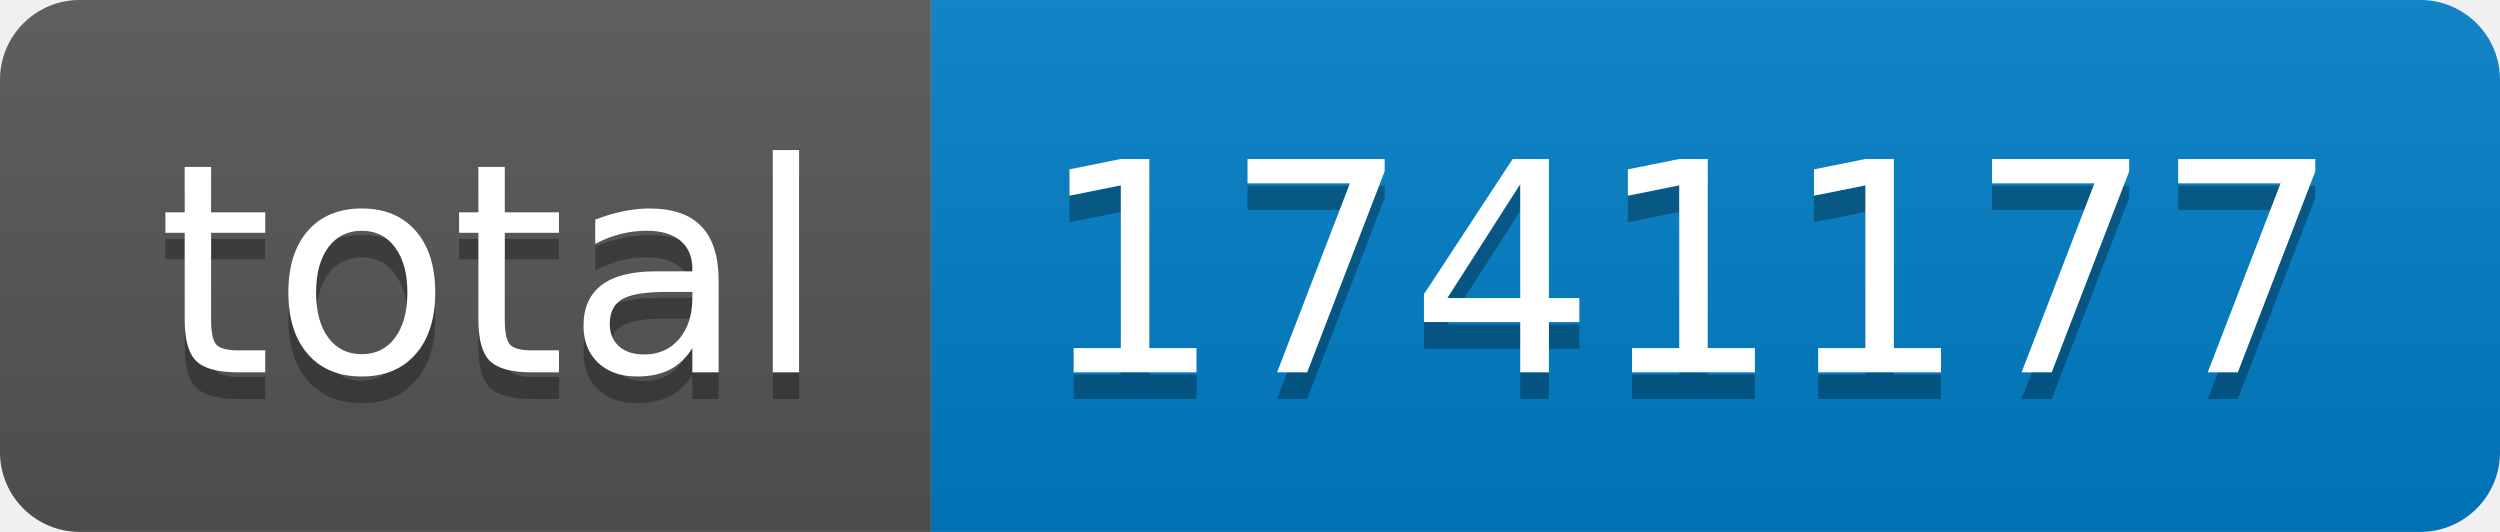
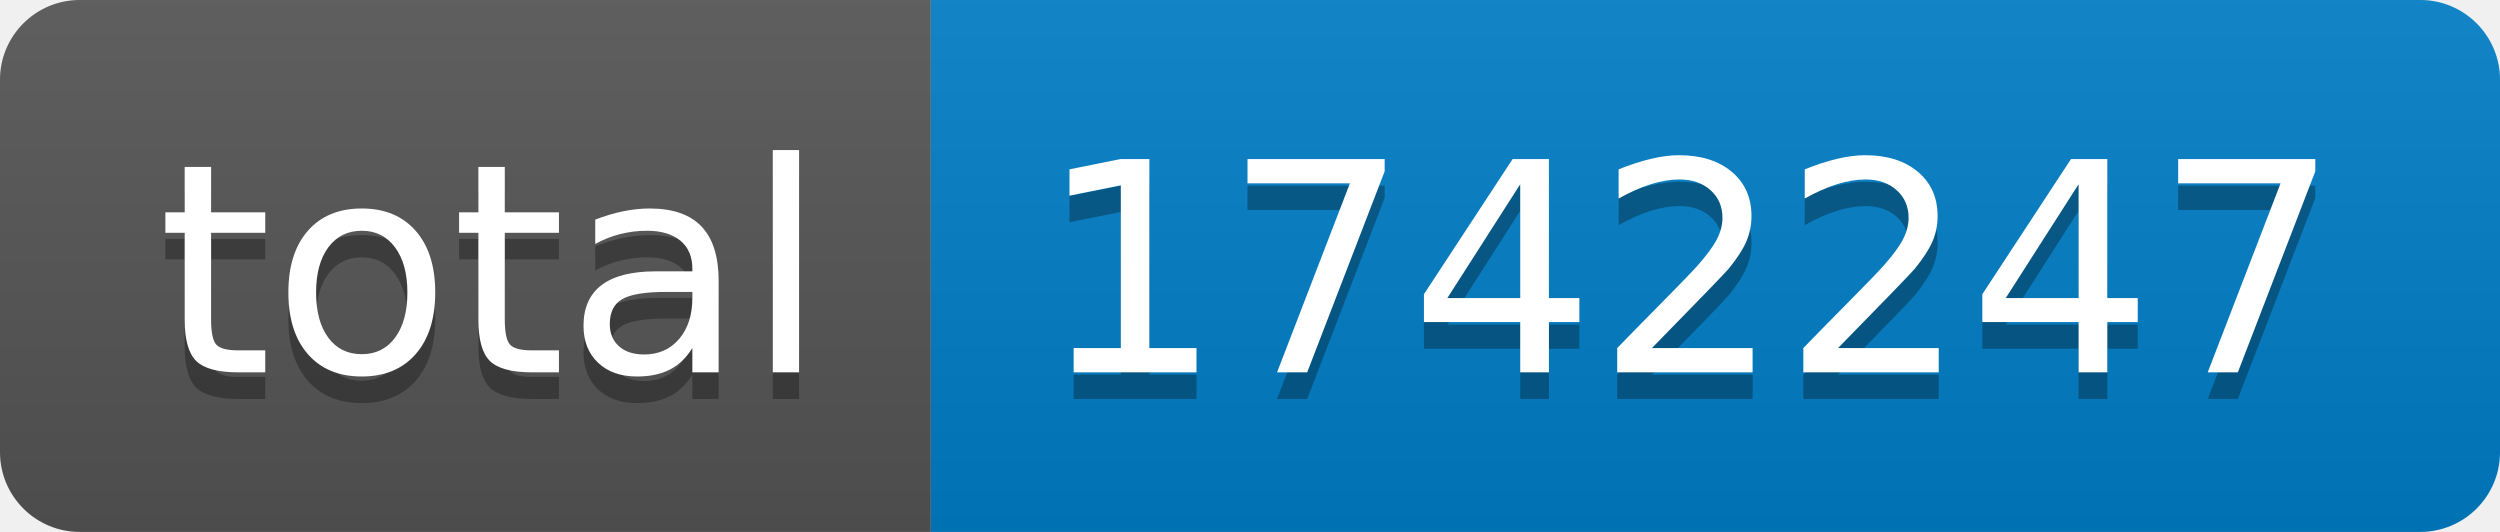
- <svg xmlns="http://www.w3.org/2000/svg" width="94" height="20" role="img" aria-label="total: 1741177">
+ <svg xmlns="http://www.w3.org/2000/svg" width="94" height="20" role="img" aria-label="total: 1742247">
  <linearGradient id="s" x2="0" y2="100%">
    <stop offset="0" stop-color="#bbb" stop-opacity=".1" />
    <stop offset="1" stop-opacity=".1" />
  </linearGradient>
  <clipPath id="r">
    <rect width="94" height="20" rx="3" fill="#fff" />
  </clipPath>
  <g clip-path="url(#r)">
    <rect width="35" height="20" fill="#555" />
    <rect x="35" width="59" height="20" fill="#007ec6" />
    <rect width="94" height="20" fill="url(#s)" />
  </g>
  <g fill="#fff" text-anchor="middle" font-family="Verdana,Geneva,DejaVu Sans,sans-serif" text-rendering="geometricPrecision" font-size="110">
    <text aria-hidden="true" x="185" y="150" fill="#010101" fill-opacity=".3" transform="scale(.1)" textLength="250">total</text>
    <text x="185" y="140" transform="scale(.1)" fill="#fff" textLength="250">total</text>
-     <text aria-hidden="true" x="635" y="150" fill="#010101" fill-opacity=".3" transform="scale(.1)" textLength="490">1741177</text>
-     <text x="635" y="140" transform="scale(.1)" fill="#fff" textLength="490">1741177</text>
+     <text aria-hidden="true" x="635" y="150" fill="#010101" fill-opacity=".3" transform="scale(.1)" textLength="490">1742247</text>
+     <text x="635" y="140" transform="scale(.1)" fill="#fff" textLength="490">1742247</text>
  </g>
</svg>
